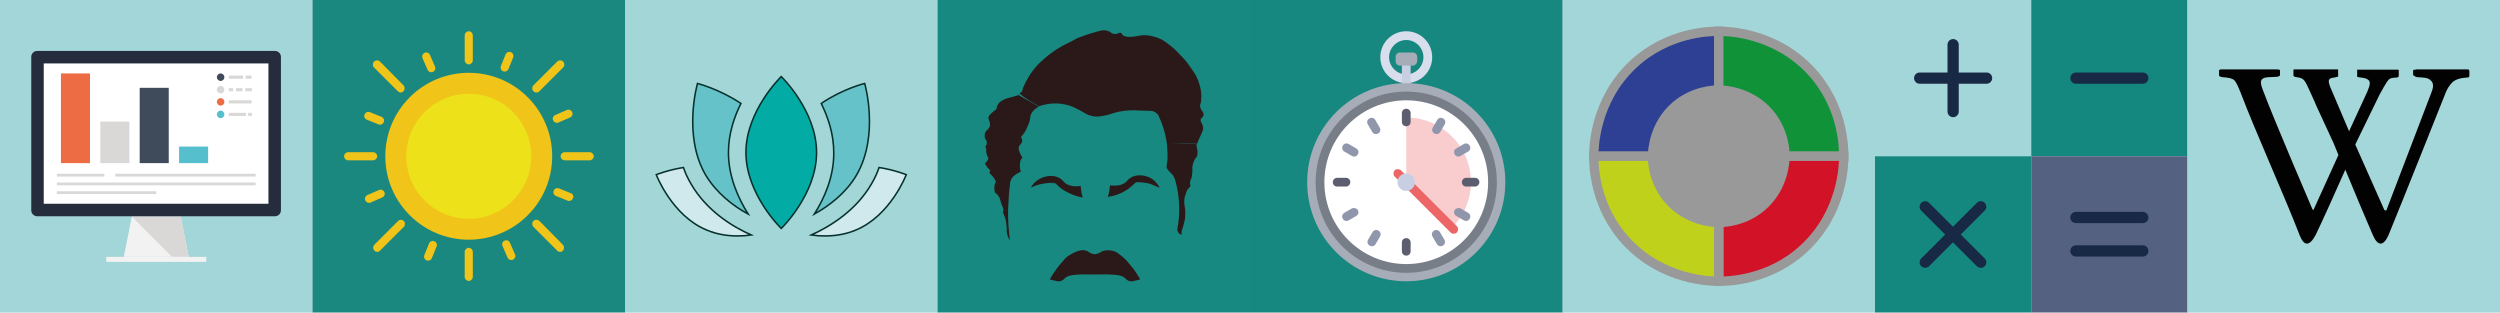
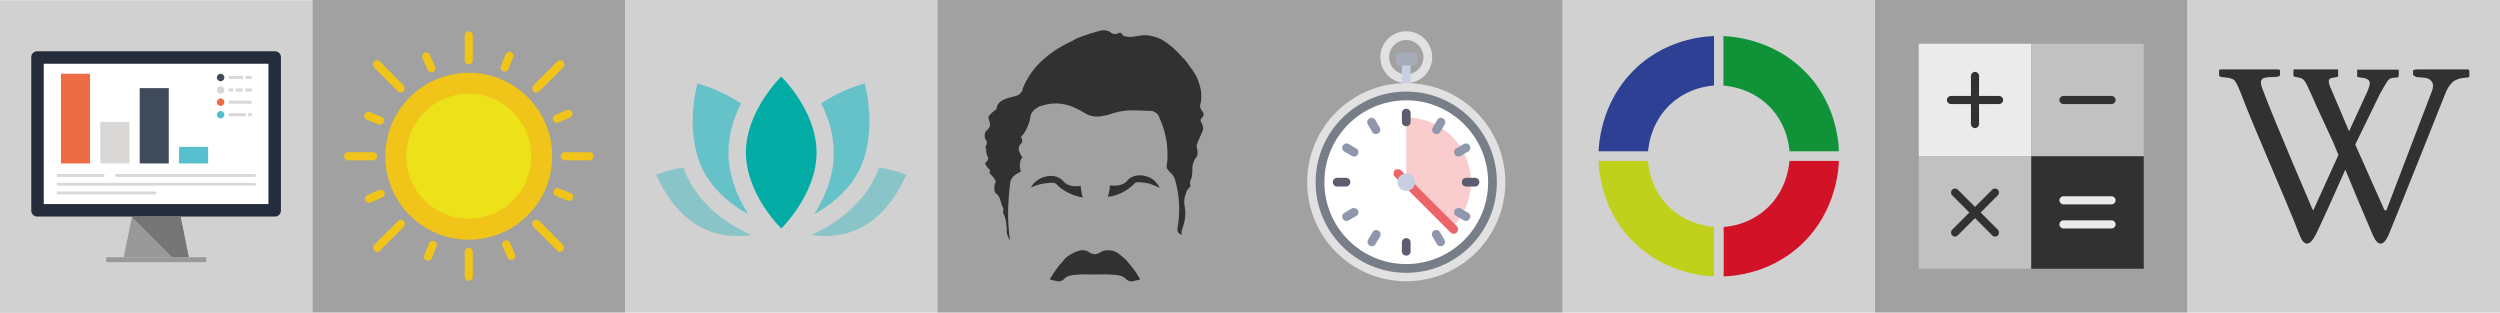
<svg xmlns="http://www.w3.org/2000/svg" id="Layer_1" width="800" height="100" viewBox="0 0 800 100">
-   <style>.st0{fill:#a3d6d8}.st1{fill:#f2f2f2}.st2{fill:#d9d8d7}.st3{fill:#252d3d}.st4{fill:#fff}.st5{fill:#ed6c43}.st6{fill:#3f4a5a}.st7{fill:#56bfce}.st8{fill:#1b887f}.st9{fill:#f0c418}.st10{fill:#ede21a}.st11{fill:#fff}.st11,.st12,.st13,.st14,.st15{stroke:#999;stroke-miterlimit:10}.st12{fill:#2d4093}.st12,.st13,.st14,.st15{stroke-width:3}.st13{fill:#109238}.st14{fill:#d11227}.st15{fill:#bfd11b}.st16{fill:#999}.st17{fill:#a3d6d7}.st18{fill:#d0e9ec}.st18,.st19,.st20{stroke:#06302b;stroke-width:.5;stroke-miterlimit:10}.st19{fill:#65c2c9}.st20{fill:#02aca5}.st21{fill:#17887f}.st22{fill:#d8deec}.st23{fill:#c8cfe2}.st24{fill:#a7adb8}.st25{fill:#777e88}.st26{fill:#f9ccce}.st27{fill:#5c5e6f}.st28{fill:#9097ac}.st29{fill:#ec6567}.st30{fill:#14887f}.st31{fill:#556180}.st32{fill:#172944}.st33{fill:#a4d7d9}.st34{fill:#020203}.st35{fill:#178981}.st36{fill:#2b1919}</style>
-   <path class="st0" d="M0 0h100v100H0z" />
-   <path class="st1" d="M60.4 82.2H39.6l2.6-12.9h15.6z" />
-   <path class="st2" d="M60.4 82.2l-2.6-12.9H42.2l12.9 12.9z" />
-   <path class="st1" d="M34 82.2h32v1.6H34z" />
-   <path class="st3" d="M11.9 16.3c-1.1 0-1.9.9-1.9 1.9v49.1c0 1.1.9 1.9 1.9 1.9H88c1.1 0 1.9-.9 1.9-1.9V18.2c0-1.1-.9-1.9-1.9-1.9H11.9z" />
-   <path class="st4" d="M14 20.3h71.9v44.9H14z" />
-   <path class="st2" d="M36.9 55.6h44.9v.9H36.9zm-18.7 0h15.2v.9H18.2zm0 2.8h63.6v.9H18.2zm0 2.8H50v.9H18.2z" />
-   <path class="st5" d="M19.5 23.5h9.3v28.7h-9.3z" />
-   <path class="st2" d="M32.1 38.9h9.3v13.3h-9.3z" />
-   <path class="st6" d="M44.7 28.1H54v24.1h-9.3z" />
-   <path class="st7" d="M57.3 46.9h9.3v5.3h-9.3z" />
-   <path class="st2" d="M73.2 24.2h4.6v1h-4.6zm5.4 0h1.9v1h-1.9zm-5.4 7.9h7.3v1h-7.3zm6.2 4h1.2v1h-1.2zm-6.2 0h5.5v1h-5.5zm0-7.9h1.4v1h-1.4zm2.3 0h2.1v1h-2.1zm3 0h2.1v1h-2.1z" />
-   <circle class="st6" cx="70.6" cy="24.7" r="1.2" />
-   <circle class="st2" cx="70.6" cy="28.7" r="1.2" />
-   <circle class="st5" cx="70.6" cy="32.6" r="1.2" />
-   <circle class="st7" cx="70.6" cy="36.6" r="1.2" />
-   <path class="st8" d="M100 0h100v100H100z" />
-   <path class="st9" d="M150 10c-.7 0-1.3.6-1.3 1.3v8c0 .7.6 1.3 1.3 1.3.7 0 1.3-.6 1.3-1.3v-8c0-.7-.6-1.3-1.3-1.3zm0 69.3c-.7 0-1.3.6-1.3 1.3v8c0 .7.6 1.3 1.3 1.3.7 0 1.3-.6 1.3-1.3v-8c0-.7-.6-1.3-1.3-1.3zm38.7-30.6h-8c-.7 0-1.3.6-1.3 1.3s.6 1.3 1.3 1.3h8c.7 0 1.3-.6 1.3-1.3s-.6-1.3-1.3-1.3zm-68 1.3c0-.7-.6-1.3-1.3-1.3h-8c-.7 0-1.3.6-1.3 1.3s.6 1.3 1.3 1.3h8c.7 0 1.3-.6 1.3-1.3zm51-20.4c.3 0 .7-.1.9-.4l7.6-7.6c.5-.5.5-1.4 0-1.9s-1.4-.5-1.9 0l-7.6 7.6c-.5.5-.5 1.4 0 1.9.3.3.6.4 1 .4zm-44.3 41.1l-7.6 7.6c-.5.5-.5 1.4 0 1.9.3.3.6.4.9.4.3 0 .7-.1.9-.4l7.6-7.6c.5-.5.5-1.4 0-1.9s-1.3-.5-1.8 0zm45.2 0c-.5-.5-1.4-.5-1.9 0s-.5 1.4 0 1.9l7.6 7.6c.3.3.6.4.9.4.3 0 .7-.1.9-.4.5-.5.5-1.4 0-1.9l-7.5-7.6zm-51-51c-.5-.5-1.4-.5-1.9 0s-.5 1.4 0 1.9l7.6 7.6c.3.3.6.4.9.4.3 0 .7-.1.9-.4.5-.5.5-1.4 0-1.9l-7.5-7.6zM177 38.5c.2.5.7.8 1.2.8.2 0 .4 0 .5-.1l3.7-1.6c.7-.3 1-1.1.7-1.7-.3-.7-1.1-1-1.7-.7l-3.7 1.6c-.7.3-1 1.1-.7 1.7zm-54 23c-.3-.7-1.1-1-1.7-.7l-3.7 1.6c-.7.3-1 1.1-.7 1.7.2.5.7.8 1.2.8.2 0 .4 0 .5-.1l3.7-1.6c.7-.3 1-1.1.7-1.7zm59.6.3l-3.7-1.5c-.7-.3-1.5.1-1.7.7-.3.7.1 1.5.7 1.7l3.7 1.5c.2.1.3.1.5.1.5 0 1-.3 1.2-.8.4-.7 0-1.5-.7-1.7zm-65.2-23.5l3.7 1.5c.2.1.3.1.5.1.5 0 1-.3 1.2-.8.3-.7-.1-1.5-.7-1.7l-3.7-1.5c-.7-.3-1.5.1-1.7.7-.4.6 0 1.4.7 1.7zm45.8 39.4c-.3-.7-1.1-1-1.7-.7-.7.3-1 1.1-.7 1.7l1.6 3.7c.2.5.7.8 1.2.8.2 0 .4 0 .5-.1.7-.3 1-1.1.7-1.7l-1.6-3.7zM138 23.1c.2 0 .4 0 .5-.1.7-.3 1-1.1.7-1.7l-1.6-3.7c-.3-.7-1.1-1-1.7-.7-.7.3-1 1.1-.7 1.7l1.6 3.7c.2.5.7.8 1.2.8zm1 54.1c-.7-.3-1.5.1-1.7.7l-1.5 3.7c-.3.7.1 1.5.7 1.7.2.1.3.1.5.1.5 0 1-.3 1.2-.8l1.5-3.7c.3-.6 0-1.4-.7-1.7zm22.5-54.3c.5 0 1-.3 1.2-.8l1.5-3.7c.3-.7-.1-1.5-.7-1.7-.7-.3-1.5.1-1.7.7l-1.5 3.7c-.3.7.1 1.5.7 1.7.2.1.3.1.5.1z" />
-   <circle class="st9" cx="150" cy="50" r="26.7" />
-   <circle class="st10" cx="150" cy="50" r="20" />
-   <path class="st0" d="M500 0h100v100H500z" />
-   <path class="st12" d="M550 10v18.8c-1.8 0-8.1.3-13.7 5-7.2 6.1-7.5 14.8-7.5 16.2H510c0-2.5.2-17.8 12.6-29.4C533.7 10.2 547.1 10 550 10z" />
-   <path class="st13" d="M590 50h-18.8c0-1.8-.3-8.1-5-13.7-6.1-7.2-14.8-7.5-16.2-7.5V10c2.5 0 17.8.2 29.4 12.6C589.8 33.7 590 47.1 590 50z" />
-   <path class="st14" d="M550 90V71.2c1.8 0 8.1-.3 13.7-5 7.2-6.1 7.5-14.8 7.5-16.2H590c0 2.5-.2 17.8-12.6 29.4C566.3 89.8 552.9 90 550 90z" />
-   <path class="st15" d="M510 50h18.8c0 1.8.3 8.1 5 13.7 6.1 7.2 14.8 7.5 16.2 7.5V90c-2.5 0-17.8-.2-29.4-12.6C510.2 66.3 510 52.9 510 50z" />
-   <circle class="st16" cx="550" cy="50" r="21.4" />
-   <path class="st17" d="M200 0h100v100H200z" />
-   <path id="XMLID_243_" class="st18" d="M281.3 53.6c-.6 1.8-1.4 3.5-2.4 5.2-4.9 8.5-13.1 13.6-19.3 16.4 1.4.2 2.8.3 4.4.3 3.2 0 6.6-.5 9.9-1.9C285 69 290 55.9 290 55.9s-3.6-1.5-8.7-2.3z" />
-   <path id="XMLID_244_" class="st18" d="M221.1 58.8c-1-1.7-1.8-3.4-2.4-5.2-5 .8-8.7 2.3-8.7 2.3s5 13.1 16.1 17.7c3.3 1.4 6.7 1.9 9.9 1.9 1.5 0 3-.1 4.4-.3-6.3-2.8-14.4-7.9-19.3-16.4z" />
-   <path id="XMLID_245_" class="st19" d="M260.6 68.5c4.8-2.7 10.1-6.7 13.5-12.5 7.4-12.8 2.6-29.3 2.6-29.3s-7 1.7-13.9 6.4c2.2 4.5 4 9.8 4 15.7.1 7.7-3 14.6-6.2 19.7z" />
-   <path id="XMLID_246_" class="st19" d="M239.4 68.5c-3.2-5.1-6.3-12-6.3-19.7 0-5.9 1.8-11.3 4-15.7-6.9-4.6-13.9-6.4-13.9-6.4s-4.8 16.6 2.6 29.3c3.5 5.8 8.8 9.9 13.6 12.5z" />
-   <path id="XMLID_247_" class="st20" d="M250 24.5s-11.3 10.9-11.3 24.3S250 73.1 250 73.1s11.3-10.9 11.3-24.3S250 24.5 250 24.5z" />
-   <path class="st21" d="M400 0h100v100H400z" />
-   <path class="st22" d="M450 26.6c-4.6 0-8.3-3.7-8.3-8.3s3.7-8.3 8.3-8.3 8.3 3.7 8.3 8.3-3.7 8.3-8.3 8.3zm0-13.8c-3 0-5.5 2.5-5.5 5.5s2.5 5.5 5.5 5.5 5.5-2.5 5.5-5.5-2.5-5.5-5.5-5.5z" />
-   <path class="st23" d="M448.6 19.7h2.8V28h-2.8z" />
-   <circle class="st24" cx="450" cy="58.3" r="31.7" />
-   <path class="st24" d="M452.1 21H448c-.8 0-1.4-.6-1.4-1.4v-1.4c0-.8.6-1.4 1.4-1.4h4.1c.8 0 1.4.6 1.4 1.4v1.4c-.1.8-.7 1.4-1.4 1.4z" />
-   <circle class="st25" cx="450" cy="58.3" r="29" />
-   <circle class="st4" cx="450" cy="58.3" r="26.2" />
-   <path class="st26" d="M464.6 72.9c3.7-3.7 6.1-8.9 6.1-14.6 0-11.4-9.3-20.7-20.7-20.7v20.7l14.6 14.6z" />
-   <path class="st27" d="M450 34.8c-.8 0-1.4.6-1.4 1.4V39c0 .8.6 1.4 1.4 1.4.8 0 1.4-.6 1.4-1.4v-2.8c0-.8-.6-1.4-1.4-1.4zm0 41.4c-.8 0-1.4.6-1.4 1.4v2.8c0 .8.6 1.4 1.4 1.4.8 0 1.4-.6 1.4-1.4v-2.8c0-.8-.6-1.4-1.4-1.4zm23.4-17.9c0-.8-.6-1.4-1.4-1.4h-2.8c-.8 0-1.4.6-1.4 1.4 0 .8.6 1.4 1.4 1.4h2.8c.8 0 1.4-.7 1.4-1.4zm-41.3 0c0-.8-.6-1.4-1.4-1.4h-2.8c-.8 0-1.4.6-1.4 1.4 0 .8.6 1.4 1.4 1.4h2.8c.8 0 1.4-.7 1.4-1.4z" />
-   <path class="st28" d="M438.3 78.6c.7.4 1.5.2 1.9-.5l1.4-2.4c.4-.7.2-1.5-.5-1.9-.7-.4-1.5-.2-1.9.5l-1.4 2.4c-.4.7-.2 1.5.5 1.9zM459 42.7c.7.4 1.5.2 1.9-.5l1.4-2.4c.4-.7.2-1.5-.5-1.9-.7-.4-1.5-.2-1.9.5l-1.4 2.4c-.4.7-.2 1.6.5 1.9zm-29.3 3.9c-.4.7-.2 1.5.5 1.9l2.4 1.4c.7.4 1.5.2 1.9-.5.4-.7.2-1.5-.5-1.9l-2.4-1.4c-.7-.4-1.5-.2-1.9.5zm35.8 20.6c-.4.7-.2 1.5.5 1.9l2.4 1.4c.7.4 1.5.2 1.9-.5.4-.7.2-1.5-.5-1.9l-2.4-1.4c-.6-.3-1.5-.1-1.9.5zm-3.8 11.4c-.7.4-1.5.2-1.9-.5l-1.4-2.4c-.4-.7-.2-1.5.5-1.9.7-.4 1.5-.2 1.9.5l1.4 2.4c.4.7.2 1.5-.5 1.9zM441 42.7c-.7.4-1.5.2-1.9-.5l-1.4-2.4c-.4-.7-.2-1.5.5-1.9.7-.4 1.5-.2 1.9.5l1.4 2.4c.4.7.2 1.6-.5 1.9zm29.3 3.9c.4.7.2 1.5-.5 1.9l-2.4 1.4c-.7.4-1.5.2-1.9-.5-.4-.7-.2-1.5.5-1.9l2.4-1.4c.7-.4 1.5-.2 1.9.5zm-35.8 20.6c.4.7.2 1.5-.5 1.9l-2.4 1.4c-.7.4-1.5.2-1.9-.5-.4-.7-.2-1.5.5-1.9l2.4-1.4c.6-.3 1.5-.1 1.9.5z" />
-   <path class="st29" d="M465.2 74.8c-.4 0-.7-.1-1-.4l-17.9-17.9c-.5-.5-.5-1.4 0-2 .5-.5 1.4-.5 2 0l17.9 17.9c.5.5.5 1.4 0 2-.3.3-.7.4-1 .4z" />
-   <circle class="st23" cx="450" cy="58.3" r="2.8" />
-   <path class="st0" d="M600 0h50v50h-50z" />
-   <path class="st30" d="M650 0h50v50h-50zm-50 50h50v50h-50z" />
-   <path class="st31" d="M650 50h50v50h-50z" />
-   <path class="st32" d="M685.7 82.1h-21.4c-1 0-1.8-.8-1.8-1.8s.8-1.8 1.8-1.8h21.4c1 0 1.8.8 1.8 1.8s-.8 1.8-1.8 1.8zm0-10.7h-21.4c-1 0-1.8-.8-1.8-1.8s.8-1.8 1.8-1.8h21.4c1 0 1.8.8 1.8 1.8s-.8 1.8-1.8 1.8zM625 76.8c-.5 0-.9-.2-1.3-.5-.7-.7-.7-1.8 0-2.5l8.9-8.9c.7-.7 1.8-.7 2.5 0s.7 1.8 0 2.5l-8.9 8.9c-.3.3-.7.5-1.2.5z" />
-   <path class="st32" d="M616.1 85.7c-.5 0-.9-.2-1.3-.5-.7-.7-.7-1.8 0-2.5l8.9-8.9c.7-.7 1.8-.7 2.5 0s.7 1.8 0 2.5l-8.9 8.9c-.3.3-.8.5-1.2.5z" />
-   <path class="st32" d="M633.9 85.7c-.5 0-.9-.2-1.3-.5l-8.9-8.9c-.7-.7-.7-1.8 0-2.5s1.8-.7 2.5 0l8.9 8.9c.7.7.7 1.8 0 2.5-.3.3-.7.5-1.2.5z" />
-   <path class="st32" d="M625 76.8c-.5 0-.9-.2-1.3-.5l-8.9-8.9c-.7-.7-.7-1.8 0-2.5s1.8-.7 2.5 0l8.9 8.9c.7.7.7 1.8 0 2.5-.3.3-.7.5-1.2.5zm10.7-50h-21.4c-1 0-1.8-.8-1.8-1.8s.8-1.8 1.8-1.8h21.4c1 0 1.8.8 1.8 1.8s-.8 1.8-1.8 1.8z" />
-   <path class="st32" d="M625 37.5c-1 0-1.8-.8-1.8-1.8V14.3c0-1 .8-1.8 1.8-1.8s1.8.8 1.8 1.8v21.4c0 1-.8 1.8-1.8 1.8zm60.7-10.7h-21.4c-1 0-1.8-.8-1.8-1.8s.8-1.8 1.8-1.8h21.4c1 0 1.8.8 1.8 1.8s-.8 1.8-1.8 1.8z" />
-   <path class="st33" d="M700 0h100v100H700z" />
-   <path id="Wikipedia" class="st34" d="M789.9 22.2h-16.5l-1.2.2V24c0 .2.6.3.7.5.1.1.6.2.7.2l1.5.1c1.7.1 2.2.4 2.9 1.1.6.6.8 1.7.2 3.3l-14.6 38.2-.6-.2-9.3-20.9c.1-.3.2-.5.2-.5l7.6-15.6c.9-1.6 1.7-3.1 2.2-3.8.8-1.3 1.2-1.5 3.3-1.6.4 0 .6-.2.6-.7v-1.6l-.1-.2h-13.2V24c0 .2-.1.3 0 .5.2.1.2.2.4.2l.6.1c1.7.1 2.4.6 2.7.9.4.5.6 1.1-.4 3.5L751.7 42l-5.1-12c-1.7-3.8-2.2-5 .5-5.2l.7-.2c.5 0 .4-.2.4-.6v-1.7l-.1-.1H734l-.1.2v1.7c0 .4.4.5 1.1.6 2.4.4 2.4.6 4.8 5.9.4.8 1.4 3.2 1.4 3.2l5.5 11.9s.6 1.5 1.6 3.9l-8 17.6-.3-.2s-12.4-28.8-16-38.5c-.4-1-.5-1.7-.5-2.2 0-1 .8-1.5 2.4-1.6l2.4-.1c.5 0 1.3-.2 1.3-.6v-1.6l-.7-.2h-18.3l-.5.2v1.7c0 .3.4.5 1.1.6 1.9.1 3.2.4 3.8 1 .6.6 1.2 2 2.1 4.2 4.5 11.9 14.1 33.2 18.8 45.4 1.3 3.3 3 3.8 5.1-.1 2.1-4.3 6.4-13.9 9.5-20.9 2.9 7 6.9 16.6 8.8 20.9 1.5 3.5 3.3 3.8 5 .1 4.6-11.2 18.1-45.1 18.1-45.1.6-1.7 1.4-2.9 2.4-3.9 1-.9 2.6-1.4 4.8-1.5.4 0 .6-.2.6-.6v-1.6l-.3-.4z" />
-   <path class="st35" d="M300 0h100v100H300z" />
-   <path class="st36" d="M340.4 89.4c-.2.1-.6.5-1.2.6-.6.1-1.1 0-1.3-.1-.6-.1-1.1-.3-1.7-.4-.2 0-.3-.2-.1-.4.5-.9 1.1-1.8 1.8-2.8.7-1 1.5-1.9 2.2-2.7.5-.6 1.1-1.4 2.2-2 1.1-.6 2.1-1.3 3.7-1.5.7-.1 1.2 0 1.5.1.3.1.6.2.7.3.2.2.6.4 1 .6.5.2.9.2 1.2.3v6.4c-2.3.1-3.7-.1-5.8.1-1.4.1-3.2.2-4.2 1.5z" />
-   <path class="st36" d="M360.4 89.4c.2.1.6.5 1.2.6.6.1 1.1 0 1.3-.1.6-.1 1.1-.3 1.7-.4.2 0 .3-.2.1-.4-.5-.9-1.1-1.8-1.8-2.8-.8-1-1.5-1.9-2.2-2.7-.5-.6-1.2-1.2-2.2-2-1-.8-1.7-1.4-3.7-1.5-.7-.1-1.2.1-1.5.1-.3.1-.6.2-.8.3-.2.2-.6.4-1.1.6-.5.2-.9.2-1.2.3v6.4c2.3.1 3.7-.1 5.9.1 1.5.1 3.3.2 4.3 1.5zM323.2 77c-.4-3-.7-6.4-.6-10.2.1-2.8.3-5.4.6-7.7 0-.3 0-1.3.7-2.2.5-.7 1.2-1.1 1.5-1.3.4-.2.9-.5 1.3-.7-.1-.3-.2-.6-.3-1-.1-.7 0-1.3 0-1.7 0-.2.1-.5.2-.9.2-.4.4-.8.6-.9-.5-.6-.7-1.2-.9-1.6-.2-.6-.4-1-.3-1.5.1-.7.5-1.1.7-1.3.1-.1.4-.4.4-1s-.3-1-.4-1.1c.5-.6 1.1-1.3 1.6-2.3.6-1.2.9-2.1 1-2.3.5-1.5.3-1.9.6-2.7.3-.7.9-1.6 2.5-2.5-2.2-1.2-4.3-2.5-6.5-3.7-.8.3-1.5.5-1.9.6-1.2.3-1.7.4-2.6.8-.5.2-1 .5-1.2.7-.2.1-.7.5-1 1.2-.3.5-.3 1-.3 1.2-.7.5-1.2.9-1.6 1.3-.7.6-1 1-1 1.5 0 .4.2.6.4 1.4.1.5.1.9.1 1.2-.1.2-.3.6-.6 1s-.4.4-.6.6c-.6.7-.5 1.6-.5 1.7 0 .6.3 1.1.5 1.3.1.1.3.7.1 1.4-.1.3-.3.5-.4.6.1.3.3.6.3 1.1 0 .3-.1.3 0 .6 0 .2 0 .4.3 1.2.1.2.2.6.4.9-.1.2-.2.5-.4.8-.3.4-.5.6-.7.7.1.4.4.8.7 1.3.3.3.5.6.8.8 0 .1.2.3.1.6-.1.2-.2.4-.3.4.4.3.8.7 1.2 1.2.5.6.8 1.2 1 1.7-.2.3-.5.9-.5 1.7-.1.7.1 1.3.2 1.7.2.2.5.4.8.7.7.8.9 1.7 1 2.1.2.8.4 1.3.6 1.7.1.3.3.6.3 1 0 .3-.1.6-.2.8.2.4.5 1.1.8 2 .4 1.4.3 2.3.5 3.5-.2.9.1 2.1 1 3.6zm9.3-43c1.1-.4 3-.9 5.2-.9 2.5 0 4.4.6 5.6 1.1.5.2 1.2.6 2.1 1 1.5.8 1.9 1.2 2.9 1.6.6.2 1.5.5 2.6.5 1 0 2.2-.2 3.5-.5.7-.2 1.3-.4 1.9-.6.8-.2 1.6-.5 2.6-.6 1.6-.3 3-.3 4.2-.3 1.8.1 3.5.1 5.3.2.2 0 .4 0 .6.1.3.1.5.2.6.3.5.3.7.6.8.6.3.3.4.7.5.9.4.9.8 1.9 1.2 3 .7 2 1 3.8 1.3 5.4 3.2.1 6.5.1 9.7.2.1-.4.3-.9.5-1.3.4-.9.8-1.7 1.1-2.5.1-.2.3-.6.3-1.1 0-.9-.4-1.6-.5-1.8 0 0-.4-.4-.3-1 .1-.5.6-.7.6-.8.2-.2.2-.3.3-.5.2-.5-.1-1.1-.5-1.6-.1-.2-.4-.5-.5-1-.2-.8.1-1.4.2-1.6.1-.9.2-2.2 0-3.8-.1-.4-.4-2.6-1.7-5-.6-1-1.2-1.9-2.6-3.8-.3-.5-.7-.8-.9-1.1-1.6-1.8-3-3.2-4.2-4.2-2-1.6-3-2.2-3.5-2.4-1.4-.7-2.6-.9-3.5-1.1-.7-.1-1.5-.2-2.5-.1-.7.1-1.4.2-1.9.3-.5.1-1.2.2-2.1.2-.8 0-1.5-.2-2-.4-.1-.1-.2-.4-.5-.7-.3-.2-.4-.4-.9-.1-.1 0-.2.1-.4.1-.3.1-.5.2-.5.2-.4.1-1.1-.2-1.4-.3-.2-.2-.6-.5-1.2-.7-.8-.3-1.5-.2-1.9-.2-1.2.3-2.6.7-3.9 1.1-1.5.5-2.9 1-4.2 1.5-.2.1-.3.2-.5.3-.3.2-.5.3-.7.4-1.5.7-3.3 1.6-5.2 2.8-1.7 1.1-3.1 2.2-4.2 3.2-.5.5-1.1 1-1.6 1.5-2.5 2.6-4 5.4-5 7.7 0 .2 0 .7-.4 1.2-.2.3-.5.4-.7.5 2 1.7 4.1 2.9 6.3 4.1z" />
-   <path class="st36" d="M373.4 45.7s-.1.1 0 0c.1 1.7.2 2.8.2 3.3v1.3c0 .4 0 .9-.1 1.5-.1.5-.1 1-.2 1.4v.3c.2.9 1.2 1.6 1.6 2.1.4.4.9 1.1 1.2 2.2.3 1.1.6 2.3.8 3.6.7 4.4.5 8.4-.1 11.5 0 .2-.2.8.2 1.4.1.2.2.3.4.5.1.1.3.1.5.2.1 0 .1 0 .2.1.1 0 .1 0 .1-.1s-.1-.3-.1-.4c-.1-.5.1-.9.2-1.1 0-.2.1-.4.2-.7.2-.7.4-1.3.4-1.4.4-1.3.4-3 .4-3.4 0-.7-.1-1.6-.3-2.6-.1-1 0-1.8.1-2.3.2-.7.4-1.3.6-1.8.1-.3.2-.5.3-.6.3-.4.7-.8 1-1.2v-.1c-.1-.2-.2-.4-.2-.8 0-.5.2-.9.2-1.1.1-.1.2-.3.3-.6.1-.3.1-.5.2-1.4 0-.2 0-.6.1-.9-.1-.5-.1-1.3.2-2.3.2-.7.5-1.2.7-1.6.1-.1.3-.3.5-.6.2-.4.2-.9.2-1.4 0-.2 0-.6-.1-1-.1-.3-.2-.7-.2-1.1v-.5h-.1l-9.4-.4zm-2.3 14.4c-.3-.6-1-1.9-2.5-2.9-1.6-1-3.2-1.1-3.8-1.1-.5 0-1.6 0-2.7.6-.6.3-1 .7-1.3 1-.2.3-.6.7-1.3 1.1-.6.3-1.1.4-1.5.5-.4.1-.9.1-1.5.1-.5 0-.9 0-1.3-.1-.1.5-.1 1.1-.2 1.6-.1.8-.3 1.5-.5 2.1 1.6-.2 4.1-.8 6.6-2.6.8-.6 1.5-1.2 2.1-1.8.2-.2.4-.3.7-.3 1.1 0 2.5.1 4.1.5 1.2.5 2.2.9 3.1 1.3zm-41.2-.1c.3-.6 1-1.7 2.5-2.6 1.6-1 3.2-1.1 3.8-1.1.5 0 1.6 0 2.7.6.6.3 1 .7 1.3 1 .2.3.6.7 1.3 1.1.6.3 1.1.4 1.5.5.4.1.9.1 1.5.1.5 0 .9 0 1.3-.1.1.5.1 1.1.2 1.6.1.8.3 1.5.5 2.1-1.5-.2-3.9-.9-6.5-2.6-.8-.5-1.5-1.2-2.1-1.8 0 0-.1-.1-.3-.2-.2-.1-.4-.1-.6-.1h-.8c-1.9.1-3.5.5-3.5.5-.7.2-1.7.5-2.8 1z" />
-   <path class="st36" d="M337.6 58.7c-.2-.1-.4-.1-.6-.1h-.8" />
+   <style>.st0{fill:#a1a1a1}.st1{fill:#d1d1d1}.st2{fill:#999}.st3{fill:#757575}.st4{fill:#252d3d}.st5{fill:#fff}.st6{fill:#d9d8d7}.st7{fill:#ed6c43}.st8{fill:#3f4a5a}.st9{fill:#56bfce}.st10{fill:#f0c418}.st11{fill:#ede21a}.st12{fill:#fff;stroke:#999;stroke-miterlimit:10}.st13{fill:#2d4093}.st13,.st14,.st15,.st16{stroke:#d1d1d1;stroke-width:3;stroke-miterlimit:10}.st14{fill:#109238}.st15{fill:#d11227}.st16{fill:#bfd11b}.st17{fill:#89c4c9}.st18{fill:#65c2c9}.st19{fill:#02aca5}.st20{fill:#e1e1e1}.st21{fill:#c8cfe2}.st22{fill:#a7adb8}.st23{fill:#777e88}.st24{fill:#f9ccce}.st25{fill:#5c5e6f}.st26{fill:#9097ac}.st27{fill:#ec6567}.st28{fill:#ebebeb}.st29{fill:#c1c1c1}.st30{fill:#313131}</style>
+   <path class="st0" d="M600 0h100v100H600z" />
+   <path class="st1" d="M0 .1h100v100H0z" />
+   <path class="st2" d="M60.4 82.3H39.6l2.6-12.9h15.6z" />
+   <path class="st3" d="M60.4 82.3l-2.6-12.9H42.2l12.9 12.9z" />
+   <path class="st2" d="M34 82.3h32v1.6H34z" />
+   <path class="st4" d="M11.9 16.4c-1.1 0-1.9.9-1.9 1.9v49.1c0 1.1.9 1.9 1.9 1.9H88c1.1 0 1.9-.9 1.9-1.9V18.3c0-1.1-.9-1.9-1.9-1.9H11.9z" />
+   <path class="st5" d="M14 20.4h71.9v44.9H14z" />
+   <path class="st6" d="M36.9 55.7h44.9v.9H36.9zm-18.7 0h15.2v.9H18.2zm0 2.8h63.6v.9H18.2zm0 2.8H50v.9H18.2z" />
+   <path class="st7" d="M19.5 23.6h9.3v28.7h-9.3z" />
+   <path class="st6" d="M32.1 39h9.3v13.3h-9.3z" />
+   <path class="st8" d="M44.7 28.2H54v24.1h-9.3z" />
+   <path class="st9" d="M57.3 47h9.3v5.3h-9.3z" />
+   <path class="st6" d="M73.2 24.3h4.6v1h-4.6zm5.4 0h1.9v1h-1.9zm-5.4 7.9h7.3v1h-7.3zm6.2 4h1.2v1h-1.2zm-6.2 0h5.5v1h-5.5zm0-7.9h1.4v1h-1.4zm2.3 0h2.1v1h-2.1zm3 0h2.1v1h-2.1z" />
+   <circle class="st8" cx="70.6" cy="24.8" r="1.2" />
+   <circle class="st6" cx="70.6" cy="28.8" r="1.2" />
+   <circle class="st7" cx="70.6" cy="32.7" r="1.2" />
+   <circle class="st9" cx="70.6" cy="36.7" r="1.2" />
+   <path class="st0" d="M100 0h100v100H100z" />
+   <path class="st10" d="M150 10c-.7 0-1.3.6-1.3 1.3v8c0 .7.6 1.3 1.3 1.3s1.3-.6 1.3-1.3v-8c0-.7-.6-1.3-1.3-1.3zm0 69.3c-.7 0-1.3.6-1.3 1.3v8c0 .7.6 1.3 1.3 1.3s1.3-.6 1.3-1.3v-8c0-.7-.6-1.3-1.3-1.3zm38.7-30.6h-8c-.7 0-1.3.6-1.3 1.3s.6 1.3 1.3 1.3h8c.7 0 1.3-.6 1.3-1.3s-.6-1.3-1.3-1.3zm-68 1.3c0-.7-.6-1.3-1.3-1.3h-8c-.7 0-1.3.6-1.3 1.3s.6 1.3 1.3 1.3h8c.7 0 1.3-.6 1.3-1.3zm51-20.4c.3 0 .7-.1.9-.4l7.6-7.6c.5-.5.5-1.4 0-1.9s-1.4-.5-1.9 0l-7.6 7.6c-.5.5-.5 1.4 0 1.9.3.3.6.4 1 .4zm-44.3 41.1l-7.6 7.6c-.5.5-.5 1.4 0 1.9.3.3.6.4.9.4s.7-.1.9-.4l7.6-7.6c.5-.5.5-1.4 0-1.9s-1.3-.5-1.8 0zm45.2 0c-.5-.5-1.4-.5-1.9 0s-.5 1.4 0 1.9l7.6 7.6c.3.3.6.4.9.4.3 0 .7-.1.9-.4.5-.5.5-1.4 0-1.9l-7.5-7.6zm-51-51c-.5-.5-1.4-.5-1.9 0s-.5 1.4 0 1.9l7.6 7.6c.3.3.6.4.9.4s.7-.1.9-.4c.5-.5.5-1.4 0-1.9l-7.5-7.6zM177 38.5c.2.5.7.8 1.2.8.2 0 .4 0 .5-.1l3.7-1.6c.7-.3 1-1.1.7-1.7-.3-.7-1.1-1-1.7-.7l-3.7 1.6c-.7.3-1 1.1-.7 1.7zm-54 23c-.3-.7-1.1-1-1.7-.7l-3.7 1.6c-.7.3-1 1.1-.7 1.7.2.5.7.8 1.2.8.2 0 .4 0 .5-.1l3.7-1.6c.7-.3 1-1.1.7-1.7zm59.6.3l-3.7-1.5c-.7-.3-1.5.1-1.7.7-.3.7.1 1.5.7 1.7l3.7 1.5c.2.1.3.1.5.1.5 0 1-.3 1.2-.8.4-.7 0-1.5-.7-1.7zm-65.2-23.5l3.7 1.5c.2.1.3.1.5.1.5 0 1-.3 1.2-.8.3-.7-.1-1.5-.7-1.7l-3.7-1.5c-.7-.3-1.5.1-1.7.7-.4.6 0 1.4.7 1.7zm45.8 39.4c-.3-.7-1.1-1-1.7-.7-.7.3-1 1.1-.7 1.7l1.6 3.7c.2.5.7.8 1.2.8.2 0 .4 0 .5-.1.7-.3 1-1.1.7-1.7l-1.6-3.7zM138 23.1c.2 0 .4 0 .5-.1.7-.3 1-1.1.7-1.7l-1.6-3.7c-.3-.7-1.1-1-1.7-.7-.7.3-1 1.1-.7 1.7l1.6 3.7c.2.5.7.8 1.2.8zm1 54.1c-.7-.3-1.5.1-1.7.7l-1.5 3.7c-.3.7.1 1.5.7 1.7.2.1.3.1.5.1.5 0 1-.3 1.2-.8l1.5-3.7c.3-.6 0-1.4-.7-1.7zm22.5-54.3c.5 0 1-.3 1.2-.8l1.5-3.7c.3-.7-.1-1.5-.7-1.7-.7-.3-1.5.1-1.7.7l-1.5 3.7c-.3.7.1 1.5.7 1.7.2.1.3.1.5.1z" />
+   <circle class="st10" cx="150" cy="50" r="26.7" />
+   <circle class="st11" cx="150" cy="50" r="20" />
+   <path class="st1" d="M500 0h100v100H500z" />
+   <path class="st13" d="M550 10v18.8c-1.8 0-8.1.3-13.7 5-7.2 6.1-7.5 14.8-7.5 16.2H510c0-2.5.2-17.8 12.6-29.4C533.7 10.2 547.1 10 550 10z" />
+   <path class="st14" d="M590 50h-18.8c0-1.8-.3-8.1-5-13.7-6.1-7.2-14.8-7.5-16.2-7.5V10c2.5 0 17.8.2 29.4 12.6C589.8 33.7 590 47.1 590 50z" />
+   <path class="st15" d="M550 90V71.2c1.8 0 8.1-.3 13.7-5 7.2-6.1 7.5-14.8 7.5-16.2H590c0 2.5-.2 17.8-12.6 29.4C566.3 89.8 552.9 90 550 90z" />
+   <path class="st16" d="M510 50h18.8c0 1.8.3 8.1 5 13.7 6.1 7.2 14.8 7.5 16.2 7.5V90c-2.5 0-17.8-.2-29.4-12.6C510.2 66.3 510 52.9 510 50z" />
+   <circle class="st1" cx="550" cy="50" r="21.4" />
+   <path class="st1" d="M200 0h100v100H200z" />
+   <path id="XMLID_243_" class="st17" d="M281.3 53.6c-.6 1.8-1.4 3.5-2.4 5.2-4.9 8.5-13.1 13.6-19.3 16.4 1.4.2 2.8.3 4.4.3 3.2 0 6.6-.5 9.9-1.9C285 69 290 55.9 290 55.9s-3.6-1.5-8.7-2.3z" />
+   <path id="XMLID_244_" class="st17" d="M221.1 58.8c-1-1.7-1.8-3.4-2.4-5.2-5 .8-8.7 2.3-8.7 2.3s5 13.1 16.1 17.7c3.3 1.4 6.7 1.9 9.9 1.9 1.5 0 3-.1 4.4-.3-6.3-2.8-14.4-7.9-19.3-16.4z" />
+   <path id="XMLID_245_" class="st18" d="M260.6 68.5c4.8-2.7 10.1-6.7 13.5-12.5 7.4-12.8 2.6-29.3 2.6-29.3s-7 1.7-13.9 6.4c2.2 4.5 4 9.8 4 15.7.1 7.7-3 14.6-6.2 19.7z" />
+   <path id="XMLID_246_" class="st18" d="M239.4 68.5c-3.2-5.1-6.3-12-6.3-19.7 0-5.9 1.8-11.3 4-15.7-6.9-4.6-13.9-6.4-13.9-6.4s-4.8 16.6 2.6 29.3c3.5 5.8 8.8 9.9 13.6 12.5z" />
+   <path id="XMLID_247_" class="st19" d="M250 24.5s-11.3 10.9-11.3 24.3S250 73.1 250 73.1s11.3-10.9 11.3-24.3S250 24.5 250 24.5z" />
+   <path class="st0" d="M400 0h100v100H400z" />
+   <path class="st20" d="M450 26.6c-4.6 0-8.3-3.7-8.3-8.3s3.7-8.3 8.3-8.3 8.3 3.7 8.3 8.3-3.7 8.3-8.3 8.3zm0-13.8c-3 0-5.5 2.5-5.5 5.5s2.5 5.5 5.5 5.5 5.5-2.5 5.5-5.5-2.5-5.5-5.5-5.5z" />
+   <path class="st21" d="M448.6 19.7h2.8V28h-2.8z" />
+   <circle class="st20" cx="450" cy="58.3" r="31.7" />
+   <path class="st22" d="M452.1 21H448c-.8 0-1.4-.6-1.4-1.4v-1.4c0-.8.6-1.4 1.4-1.4h4.1c.8 0 1.4.6 1.4 1.4v1.4c-.1.8-.7 1.4-1.4 1.4z" />
+   <circle class="st23" cx="450" cy="58.3" r="29" />
+   <circle class="st5" cx="450" cy="58.3" r="26.2" />
+   <path class="st24" d="M464.6 72.9c3.7-3.7 6.1-8.9 6.1-14.6 0-11.4-9.3-20.7-20.7-20.7v20.7l14.6 14.6z" />
+   <path class="st25" d="M450 34.8c-.8 0-1.4.6-1.4 1.4V39c0 .8.6 1.4 1.4 1.4.8 0 1.4-.6 1.4-1.4v-2.8c0-.8-.6-1.4-1.4-1.4zm0 41.4c-.8 0-1.4.6-1.4 1.4v2.8c0 .8.6 1.4 1.4 1.4.8 0 1.4-.6 1.4-1.4v-2.8c0-.8-.6-1.4-1.4-1.4zm23.4-17.9c0-.8-.6-1.4-1.4-1.4h-2.8c-.8 0-1.4.6-1.4 1.4 0 .8.6 1.4 1.4 1.4h2.8c.8 0 1.4-.7 1.4-1.4zm-41.3 0c0-.8-.6-1.4-1.4-1.4h-2.8c-.8 0-1.4.6-1.4 1.4 0 .8.6 1.4 1.4 1.4h2.8c.8 0 1.4-.7 1.4-1.4z" />
+   <path class="st26" d="M438.3 78.6c.7.4 1.5.2 1.9-.5l1.4-2.4c.4-.7.2-1.5-.5-1.9-.7-.4-1.5-.2-1.9.5l-1.4 2.4c-.4.7-.2 1.5.5 1.9zM459 42.7c.7.4 1.5.2 1.9-.5l1.4-2.4c.4-.7.2-1.5-.5-1.9-.7-.4-1.5-.2-1.9.5l-1.4 2.4c-.4.7-.2 1.6.5 1.9zm-29.3 3.9c-.4.7-.2 1.5.5 1.9l2.4 1.4c.7.4 1.5.2 1.9-.5.4-.7.2-1.5-.5-1.9l-2.4-1.4c-.7-.4-1.5-.2-1.9.5zm35.8 20.6c-.4.7-.2 1.5.5 1.9l2.4 1.4c.7.4 1.5.2 1.9-.5.4-.7.2-1.5-.5-1.9l-2.4-1.4c-.6-.3-1.5-.1-1.9.5zm-3.8 11.4c-.7.4-1.5.2-1.9-.5l-1.4-2.4c-.4-.7-.2-1.5.5-1.9.7-.4 1.5-.2 1.9.5l1.4 2.4c.4.7.2 1.5-.5 1.9zM441 42.7c-.7.4-1.5.2-1.9-.5l-1.4-2.4c-.4-.7-.2-1.5.5-1.9.7-.4 1.5-.2 1.9.5l1.4 2.4c.4.7.2 1.6-.5 1.9zm29.3 3.9c.4.7.2 1.5-.5 1.9l-2.4 1.4c-.7.4-1.5.2-1.9-.5-.4-.7-.2-1.5.5-1.9l2.4-1.4c.7-.4 1.5-.2 1.9.5zm-35.8 20.6c.4.7.2 1.5-.5 1.9l-2.4 1.4c-.7.4-1.5.2-1.9-.5-.4-.7-.2-1.5.5-1.9l2.4-1.4c.6-.3 1.5-.1 1.9.5z" />
+   <path class="st27" d="M465.2 74.8c-.4 0-.7-.1-1-.4l-17.9-17.9c-.5-.5-.5-1.4 0-2 .5-.5 1.4-.5 2 0l17.9 17.9c.5.5.5 1.4 0 2-.3.3-.7.4-1 .4z" />
+   <circle class="st21" cx="450" cy="58.3" r="2.8" />
+   <path class="st28" d="M614 14h36v36h-36z" />
+   <path class="st29" d="M650 14h36v36h-36zm-36 36h36v36h-36z" />
+   <path class="st30" d="M650 50h36v36h-36z" />
+   <path class="st28" d="M675.7 73.1h-15.4c-.7 0-1.3-.6-1.3-1.3s.6-1.3 1.3-1.3h15.4c.7 0 1.3.6 1.3 1.3s-.6 1.3-1.3 1.3zm0-7.7h-15.4c-.7 0-1.3-.6-1.3-1.3 0-.7.6-1.3 1.3-1.3h15.4c.7 0 1.3.6 1.3 1.3 0 .7-.6 1.3-1.3 1.3z" />
+   <path class="st30" d="M632 69.3c-.4 0-.6-.1-.9-.4-.5-.5-.5-1.3 0-1.8l6.4-6.4c.5-.5 1.3-.5 1.8 0s.5 1.3 0 1.8l-6.4 6.4c-.3.3-.5.4-.9.4z" />
+   <path class="st30" d="M625.6 75.7c-.4 0-.6-.1-.9-.4-.5-.5-.5-1.3 0-1.8l6.4-6.4c.5-.5 1.3-.5 1.8 0s.5 1.3 0 1.8l-6.4 6.4c-.3.3-.6.4-.9.4z" />
+   <path class="st30" d="M638.4 75.7c-.4 0-.6-.1-.9-.4l-6.4-6.4c-.5-.5-.5-1.3 0-1.8s1.3-.5 1.8 0l6.4 6.4c.5.5.5 1.3 0 1.8-.2.3-.5.4-.9.4z" />
+   <path class="st30" d="M632 69.3c-.4 0-.6-.1-.9-.4l-6.4-6.4c-.5-.5-.5-1.3 0-1.8s1.3-.5 1.8 0l6.4 6.4c.5.5.5 1.3 0 1.8-.3.3-.5.4-.9.4zm7.7-36h-15.4c-.7 0-1.3-.6-1.3-1.3 0-.7.6-1.3 1.3-1.3h15.4c.7 0 1.3.6 1.3 1.3 0 .7-.6 1.3-1.3 1.3z" />
+   <path class="st30" d="M632 41c-.7 0-1.3-.6-1.3-1.3V24.3c0-.7.6-1.3 1.3-1.3s1.3.6 1.3 1.3v15.4c0 .7-.6 1.3-1.3 1.3zm43.7-7.7h-15.4c-.7 0-1.3-.6-1.3-1.3 0-.7.6-1.3 1.3-1.3h15.4c.7 0 1.3.6 1.3 1.3 0 .7-.6 1.3-1.3 1.3z" />
+   <path class="st1" d="M700 0h100v100H700z" />
+   <path id="Wikipedia" class="st30" d="M789.9 22.2h-16.5l-1.2.2V24c0 .2.6.3.7.5.1.1.6.2.7.2l1.5.1c1.7.1 2.2.4 2.9 1.1.6.6.8 1.7.2 3.3l-14.6 38.2-.6-.2-9.3-20.9c.1-.3.2-.5.2-.5l7.6-15.6c.9-1.6 1.7-3.1 2.2-3.8.8-1.3 1.2-1.5 3.3-1.6.4 0 .6-.2.6-.7v-1.6l-.1-.2h-13.2V24c0 .2-.1.3 0 .5.2.1.2.2.4.2l.6.1c1.7.1 2.4.6 2.7.9.4.5.6 1.1-.4 3.5L751.7 42l-5.1-12c-1.7-3.8-2.2-5 .5-5.2l.7-.2c.5 0 .4-.2.4-.6v-1.7l-.1-.1H734l-.1.2v1.7c0 .4.4.5 1.1.6 2.4.4 2.4.6 4.8 5.9.4.8 1.4 3.2 1.4 3.2l5.5 11.9s.6 1.5 1.6 3.9l-8 17.6-.3-.2s-12.4-28.8-16-38.5c-.4-1-.5-1.7-.5-2.2 0-1 .8-1.5 2.4-1.6l2.4-.1c.5 0 1.3-.2 1.3-.6v-1.6l-.7-.2h-18.3l-.5.2v1.7c0 .3.4.5 1.1.6 1.9.1 3.2.4 3.8 1s1.2 2 2.1 4.2c4.5 11.9 14.1 33.2 18.8 45.4 1.3 3.3 3 3.8 5.1-.1 2.1-4.3 6.4-13.9 9.5-20.9 2.9 7 6.9 16.6 8.8 20.9 1.5 3.5 3.3 3.8 5 .1 4.6-11.2 18.1-45.1 18.1-45.1.6-1.7 1.4-2.9 2.4-3.9 1-.9 2.6-1.4 4.8-1.5.4 0 .6-.2.6-.6v-1.6l-.3-.4z" />
+   <path class="st0" d="M300 0h100v100H300z" />
+   <path class="st30" d="M340.4 89.4c-.2.1-.6.5-1.2.6s-1.1 0-1.3-.1c-.6-.1-1.1-.3-1.7-.4-.2 0-.3-.2-.1-.4.5-.9 1.1-1.8 1.8-2.8.7-1 1.5-1.9 2.2-2.7.5-.6 1.1-1.4 2.2-2s2.1-1.3 3.7-1.5c.7-.1 1.2 0 1.5.1s.6.2.7.3c.2.2.6.4 1 .6.5.2.9.2 1.2.3v6.4c-2.3.1-3.7-.1-5.8.1-1.4.1-3.2.2-4.2 1.5z" />
+   <path class="st30" d="M360.4 89.4c.2.1.6.5 1.2.6s1.1 0 1.3-.1c.6-.1 1.1-.3 1.7-.4.2 0 .3-.2.1-.4-.5-.9-1.1-1.8-1.8-2.8-.8-1-1.5-1.9-2.2-2.7-.5-.6-1.2-1.2-2.2-2s-1.7-1.4-3.7-1.5c-.7-.1-1.2.1-1.5.1-.3.1-.6.2-.8.3-.2.2-.6.4-1.1.6s-.9.2-1.2.3l-3.5 3.6 3.5 2.8c2.3.1 3.7-.1 5.9.1 1.5.1 3.3.2 4.3 1.5zM323.2 77c-.4-3-.7-6.4-.6-10.2.1-2.8.3-5.4.6-7.7 0-.3 0-1.3.7-2.2.5-.7 1.2-1.1 1.5-1.3.4-.2.9-.5 1.3-.7-.1-.3-.2-.6-.3-1-.1-.7 0-1.3 0-1.7 0-.2.1-.5.2-.9.2-.4.4-.8.6-.9-.5-.6-.7-1.2-.9-1.6-.2-.6-.4-1-.3-1.5.1-.7.5-1.1.7-1.3.1-.1.4-.4.4-1s-.3-1-.4-1.1c.5-.6 1.1-1.3 1.6-2.3.6-1.2.9-2.1 1-2.3.5-1.5.3-1.9.6-2.7.3-.7.9-1.6 2.5-2.5-2.2-1.2-4.3-2.5-6.5-3.7-.8.3-1.5.5-1.9.6-1.2.3-1.7.4-2.6.8-.5.2-1 .5-1.2.7-.2.1-.7.5-1 1.2-.3.5-.3 1-.3 1.2-.7.5-1.2.9-1.6 1.3-.7.6-1 1-1 1.5 0 .4.2.6.4 1.4.1.5.1.9.1 1.2-.1.2-.3.6-.6 1s-.4.4-.6.6c-.6.7-.5 1.6-.5 1.7 0 .6.3 1.1.5 1.3.1.1.3.7.1 1.4-.1.3-.3.5-.4.6.1.3.3.6.3 1.1 0 .3-.1.3 0 .6 0 .2 0 .4.3 1.2.1.2.2.6.4.9-.1.2-.2.5-.4.8-.3.4-.5.6-.7.7.1.4.4.8.7 1.3.3.3.5.6.8.8 0 .1.2.3.1.6-.1.2-.2.4-.3.4.4.3.8.7 1.2 1.2.5.6.8 1.2 1 1.7-.2.3-.5.9-.5 1.7-.1.7.1 1.3.2 1.7.2.2.5.4.8.7.7.8.9 1.7 1 2.1.2.8.4 1.3.6 1.7.1.3.3.6.3 1 0 .3-.1.6-.2.8.2.4.5 1.1.8 2 .4 1.4.3 2.3.5 3.5-.2.9.1 2.1 1 3.6z" />
+   <path class="st30" d="M332.2 34.2c1.1-.4 3.3-1.1 5.5-1.1 2.5 0 4.4.6 5.6 1.1.5.2 1.2.6 2.1 1 1.5.8 1.9 1.2 2.9 1.6.6.2 1.5.5 2.6.5 1 0 2.2-.2 3.5-.5.7-.2 1.3-.4 1.9-.6.8-.2 1.6-.5 2.6-.6 1.6-.3 3-.3 4.2-.3 1.8.1 3.5.1 5.3.2.2 0 .4 0 .6.1.3.1.5.2.6.3.5.3.7.6.8.6.3.3.4.7.5.9.4.9.8 1.9 1.2 3 .7 2 1 3.8 1.3 5.4 3.2.1 6.5.1 9.7.2.1-.4.3-.9.5-1.3.4-.9.8-1.7 1.1-2.5.1-.2.3-.6.3-1.1 0-.9-.4-1.6-.5-1.8 0 0-.4-.4-.3-1 .1-.5.6-.7.6-.8.2-.2.2-.3.3-.5.2-.5-.1-1.1-.5-1.6-.1-.2-.4-.5-.5-1-.2-.8.1-1.4.2-1.6.1-.9.2-2.2 0-3.8-.1-.4-.4-2.6-1.7-5-.6-1-1.2-1.9-2.6-3.8-.3-.5-.7-.8-.9-1.1-1.6-1.8-3-3.2-4.2-4.2-2-1.6-3-2.2-3.5-2.4-1.4-.7-2.6-.9-3.5-1.1-.7-.1-1.5-.2-2.5-.1-.7.1-1.4.2-1.9.3s-1.2.2-2.1.2c-.8 0-1.5-.2-2-.4-.1-.1-.2-.4-.5-.7-.3-.2-.4-.4-.9-.1-.1 0-.2.1-.4.1-.3.1-.5.2-.5.2-.4.1-1.1-.2-1.4-.3-.2-.2-.6-.5-1.2-.7-.8-.3-1.5-.2-1.9-.2-1.2.3-2.6.7-3.9 1.1-1.5.5-2.9 1-4.2 1.5-.2.1-.3.2-.5.3-.3.2-.5.3-.7.4-1.5.7-3.3 1.6-5.2 2.8-1.7 1.1-3.1 2.2-4.2 3.2-.5.5-1.1 1-1.6 1.5-2.5 2.6-4 5.4-5 7.7 0 .2 0 .7-.4 1.2-.2.3-.8.9-1 1-1.8 2.4-.9 4.5 0 5.1 1.1.6.4 2.5 6.3-1.3z" />
+   <path class="st30" d="M373.4 45.7s-.1.1 0 0c.1 1.7.2 2.8.2 3.3v1.3c0 .4 0 .9-.1 1.5-.1.5-.1 1-.2 1.4v.3c.2.9 1.2 1.6 1.6 2.1.4.4.9 1.1 1.2 2.2.3 1.1.6 2.3.8 3.6.7 4.4.5 8.4-.1 11.5 0 .2-.2.8.2 1.4.1.2.2.3.4.5.1.1.3.1.5.2.1 0 .1 0 .2.1.1 0 .1 0 .1-.1s-.1-.3-.1-.4c-.1-.5.1-.9.2-1.1 0-.2.1-.4.2-.7.2-.7.4-1.3.4-1.4.4-1.3.4-3 .4-3.4 0-.7-.1-1.6-.3-2.6-.1-1 0-1.8.1-2.3.2-.7.4-1.3.6-1.8.1-.3.2-.5.3-.6.3-.4.7-.8 1-1.2v-.1c-.1-.2-.2-.4-.2-.8 0-.5.2-.9.2-1.1.1-.1.2-.3.3-.6.1-.3.1-.5.2-1.4 0-.2 0-.6.1-.9-.1-.5-.1-1.3.2-2.3.2-.7.5-1.2.7-1.6.1-.1.3-.3.5-.6.2-.4.2-.9.2-1.4 0-.2 0-.6-.1-1-.1-.3-.2-.7-.2-1.1 0-.2.1-.3.1-.4 0 0 .1-.1.1-.2 0 0-.2-1.5-.3-1.5l-4.5-5.5-4.9 6.7zm-2.3 14.4c-.3-.6-1-1.9-2.5-2.9-1.6-1-3.2-1.1-3.8-1.1-.5 0-1.6 0-2.7.6-.6.3-1 .7-1.3 1-.2.3-.6.7-1.3 1.1-.6.3-1.1.4-1.5.5s-.9.1-1.5.1c-.5 0-.9 0-1.3-.1-.1.5-.1 1.1-.2 1.6-.1.8-.3 1.5-.5 2.1 1.6-.2 4.1-.8 6.6-2.6.8-.6 1.5-1.2 2.1-1.8.2-.2.4-.3.7-.3 1.1 0 2.5.1 4.1.5 1.2.5 2.2.9 3.1 1.3zm-41.2-.1c.3-.6 1-1.7 2.5-2.6 1.6-1 3.2-1.1 3.8-1.1.5 0 1.6 0 2.7.6.6.3 1 .7 1.3 1 .2.3.6.7 1.3 1.1.6.3 1.1.4 1.5.5s.9.1 1.5.1c.5 0 .9 0 1.3-.1.1.5.1 1.1.2 1.6.1.8.3 1.5.5 2.1-1.5-.2-3.9-.9-6.5-2.6-.8-.5-1.5-1.2-2.1-1.8 0 0-.1-.1-.3-.2-.2-.1-.4-.1-.6-.1h-.8c-1.9.1-3.5.5-3.5.5-.7.2-1.7.5-2.8 1z" />
</svg>
